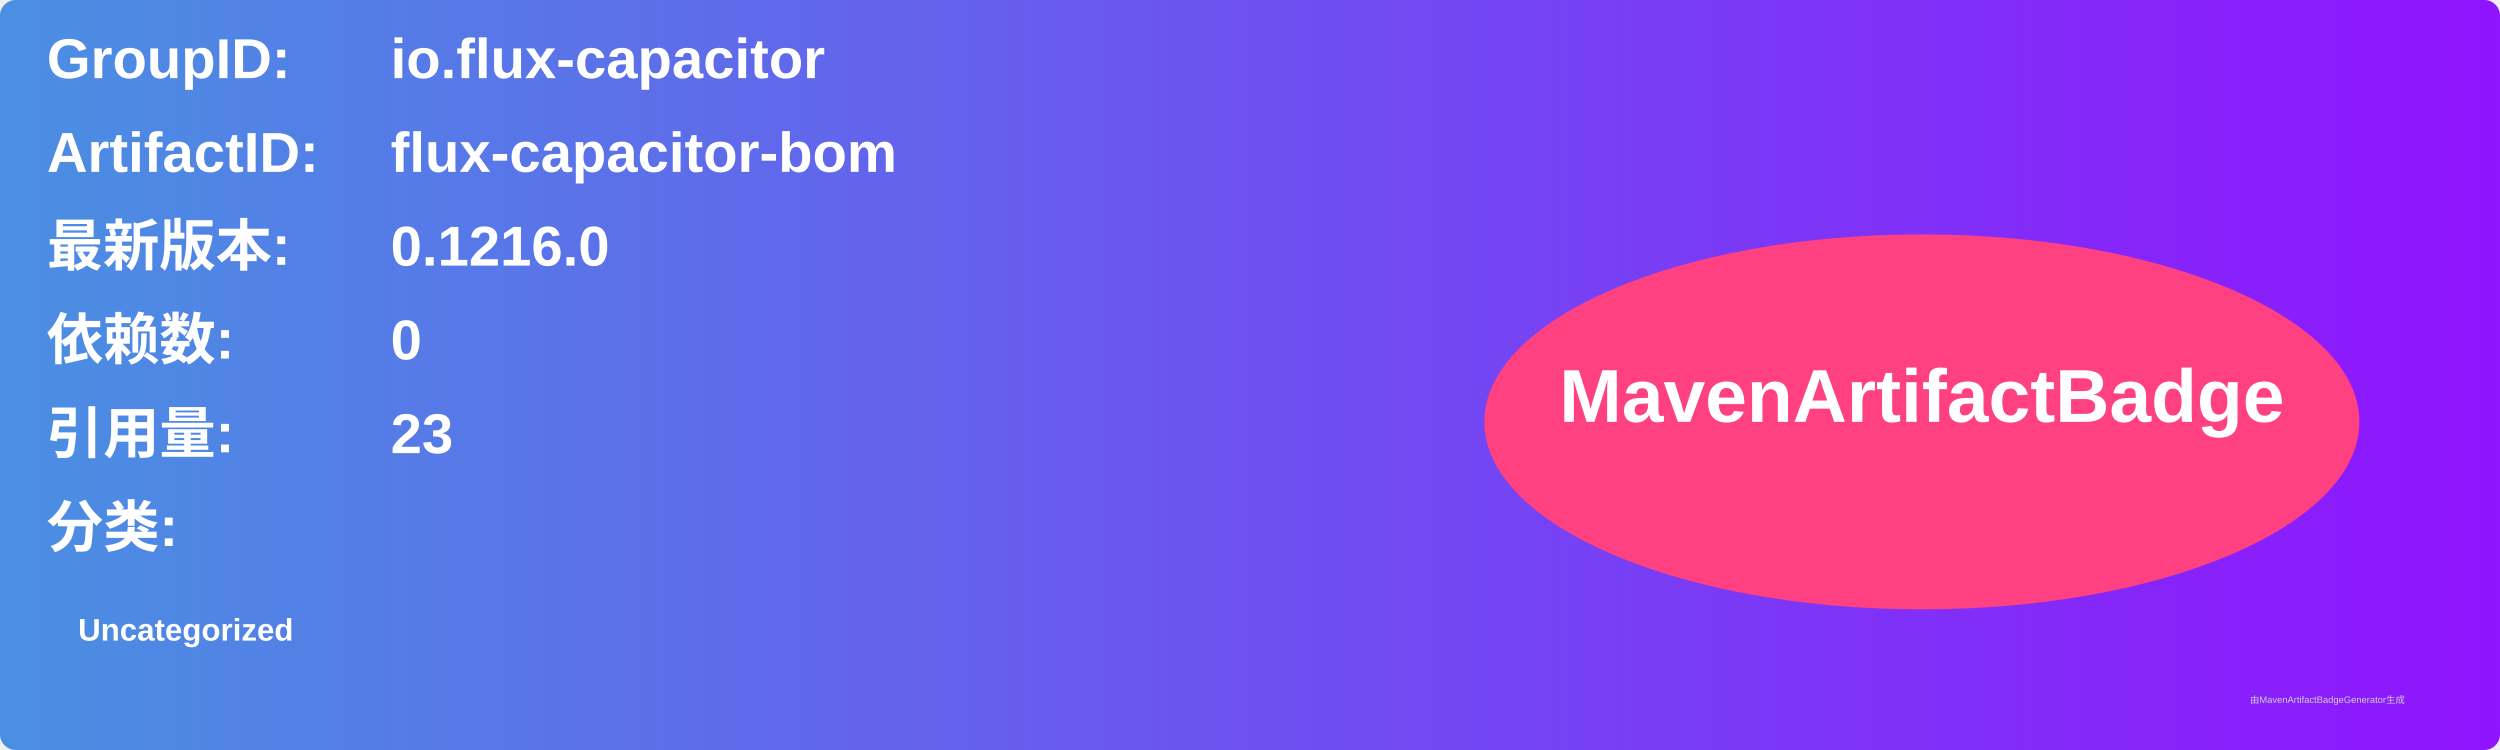
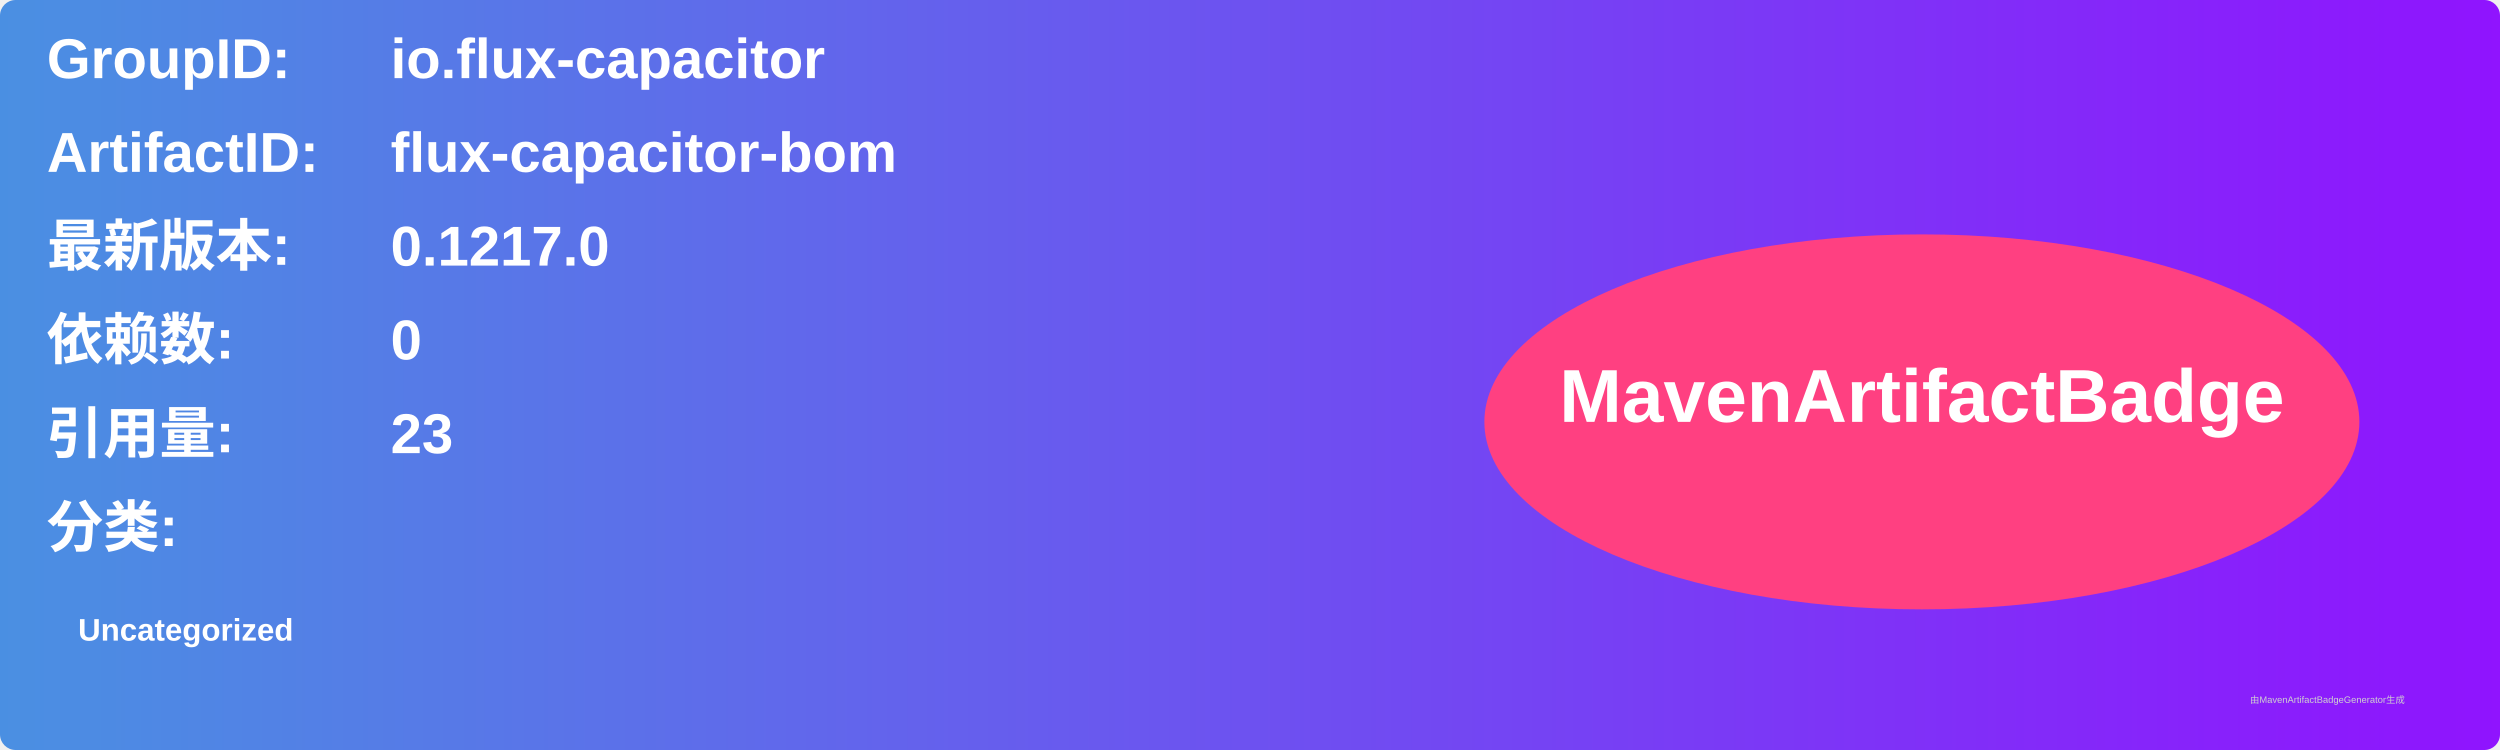
<svg xmlns="http://www.w3.org/2000/svg" width="800" height="240" viewBox="0 0 800 240">
  <linearGradient id="grad" x1="0%" y1="0%" x2="100%" y2="0%">
    <stop offset="0%" stop-color="#4a90e2" />
    <stop offset="100%" stop-color="#9013fe" />
  </linearGradient>
  <rect width="100%" height="100%" rx="5" ry="5" fill="url(#grad)" />
  <g transform="translate(15, 15)">
    <text x="0" y="10" font-family="Arial" font-size="18" fill="white" font-weight="bold" width="260">GroupID:</text>
    <text x="110" y="10" font-family="Arial" font-size="18" fill="white" font-weight="bold" width="460">io.flux-capacitor</text>
    <text x="0" y="40" font-family="Arial" font-size="18" fill="white" font-weight="bold" width="260">ArtifactID:</text>
    <text x="110" y="40" font-family="Arial" font-size="18" fill="white" font-weight="bold" width="460">flux-capacitor-bom</text>
    <text x="0" y="70" font-family="Arial" font-size="18" fill="white" font-weight="bold">最新版本:</text>
    <text x="110" y="70" font-family="Arial" font-size="18" fill="white" font-weight="bold">
-       <tspan font-weight="bold">0.1216.0</tspan>
+       <tspan font-weight="bold">0.1217.0</tspan>
    </text>
    <text x="0" y="100" font-family="Arial" font-size="18" fill="white" font-weight="bold">依赖数: </text>
    <text x="110" y="100" font-family="Arial" font-size="18" fill="white">
      <tspan font-weight="bold">0</tspan>
    </text>
    <text x="0" y="130" font-family="Arial" font-size="18" fill="white" font-weight="bold">引用量: </text>
    <text x="110" y="130" font-family="Arial" font-size="18" fill="white">
      <tspan font-weight="bold">23</tspan>
    </text>
    <text x="0" y="160" font-family="Arial" font-size="18" fill="white" font-weight="bold">分类:</text>
    <text x="10" y="190" font-family="Arial" font-size="10" fill="white">
      <tspan font-weight="bold">Uncategorized</tspan>
    </text>
    <ellipse cx="600" cy="120" rx="140" ry="60" fill="#ff4081" />
    <text x="600" y="120" text-anchor="middle" font-family="Arial" font-size="24" fill="white" font-weight="bold">MavenArtifactBadge</text>
  </g>
  <text x="720" y="225" font-family="Arial" font-size="3" fill="#d0d0d0">由MavenArtifactBadgeGenerator生成</text>
</svg>
